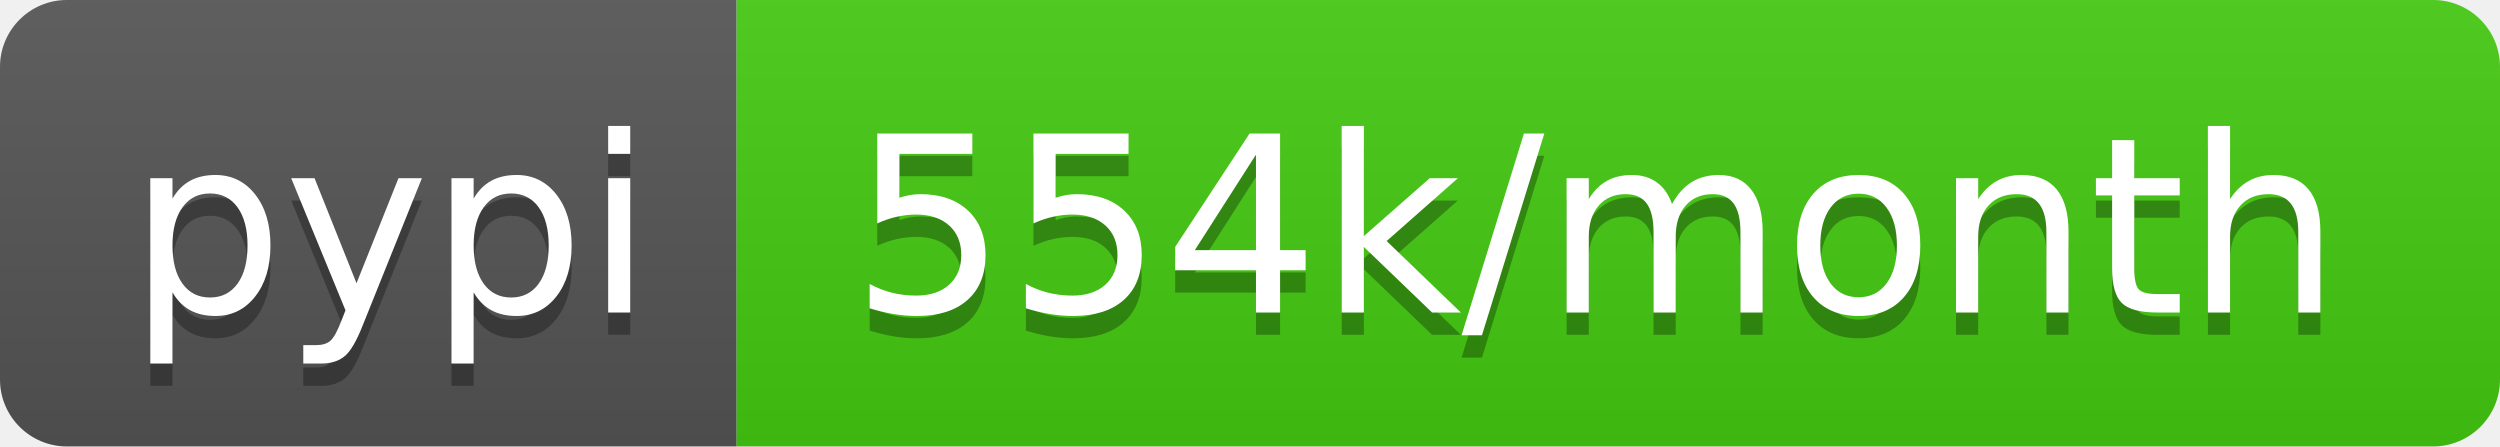
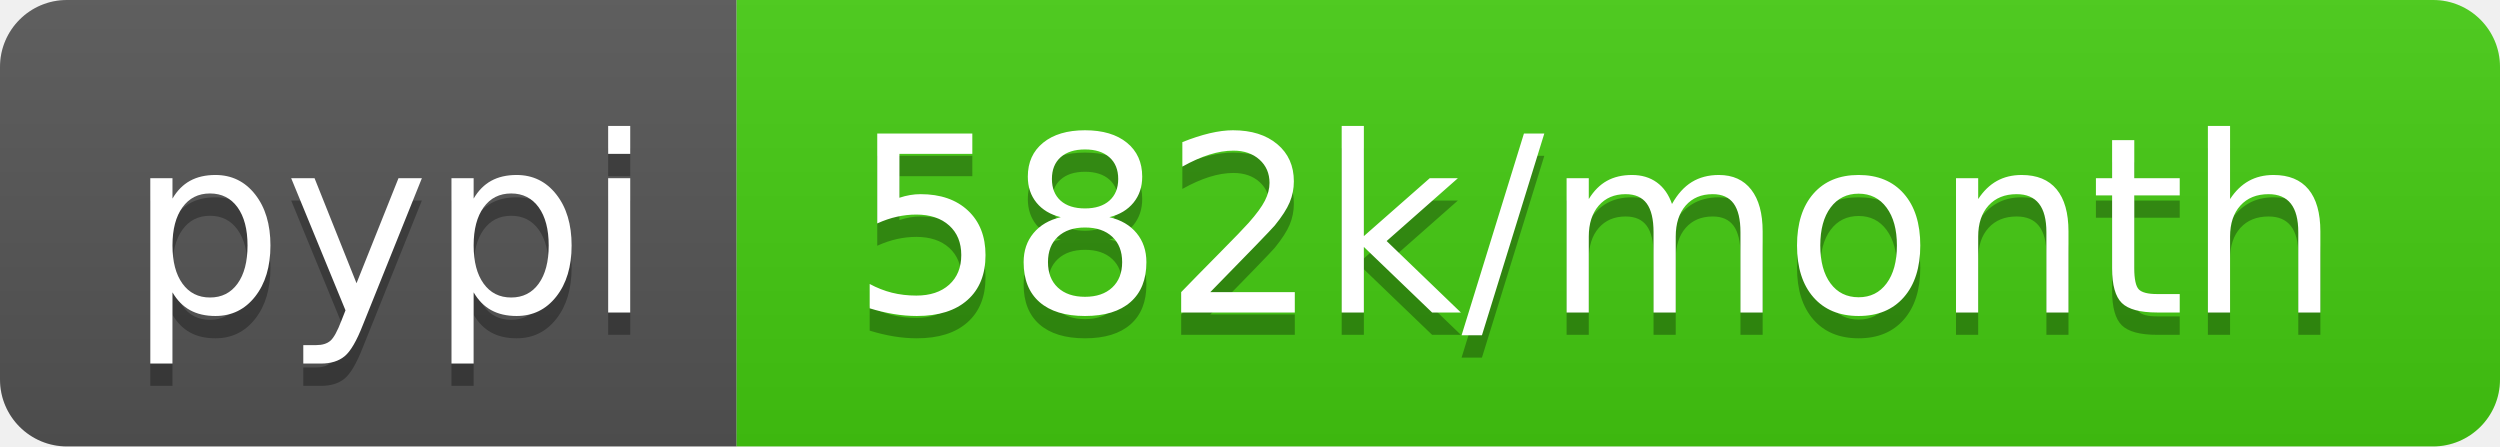
- <svg xmlns="http://www.w3.org/2000/svg" width="112" height="20" role="img" aria-label="pypi: 554k/month">
+ <svg xmlns="http://www.w3.org/2000/svg" width="112" height="20" role="img" aria-label="pypi: 582k/month">
  <linearGradient id="s" x2="0" y2="100%">
    <stop offset="0" stop-color="#bbb" stop-opacity=".1" />
    <stop offset="1" stop-opacity=".1" />
  </linearGradient>
  <clipPath id="r">
    <rect width="112" height="20" rx="3" fill="#fff" />
  </clipPath>
  <g clip-path="url(#r)">
    <rect width="33" height="20" fill="#555" />
    <rect x="33" width="79" height="20" fill="#4c1" />
    <rect width="112" height="20" fill="url(#s)" />
  </g>
  <g fill="#fff" text-anchor="middle" font-family="Verdana,Geneva,DejaVu Sans,sans-serif" text-rendering="geometricPrecision" font-size="110">
    <text aria-hidden="true" x="175" y="150" fill="#010101" fill-opacity=".3" transform="scale(.1)" textLength="230">pypi</text>
    <text x="175" y="140" transform="scale(.1)" fill="#fff" textLength="230">pypi</text>
-     <text aria-hidden="true" x="715" y="150" fill="#010101" fill-opacity=".3" transform="scale(.1)" textLength="690">554k/month</text>
-     <text x="715" y="140" transform="scale(.1)" fill="#fff" textLength="690">554k/month</text>
+     <text aria-hidden="true" x="715" y="150" fill="#010101" fill-opacity=".3" transform="scale(.1)" textLength="690">582k/month</text>
+     <text x="715" y="140" transform="scale(.1)" fill="#fff" textLength="690">582k/month</text>
  </g>
</svg>
